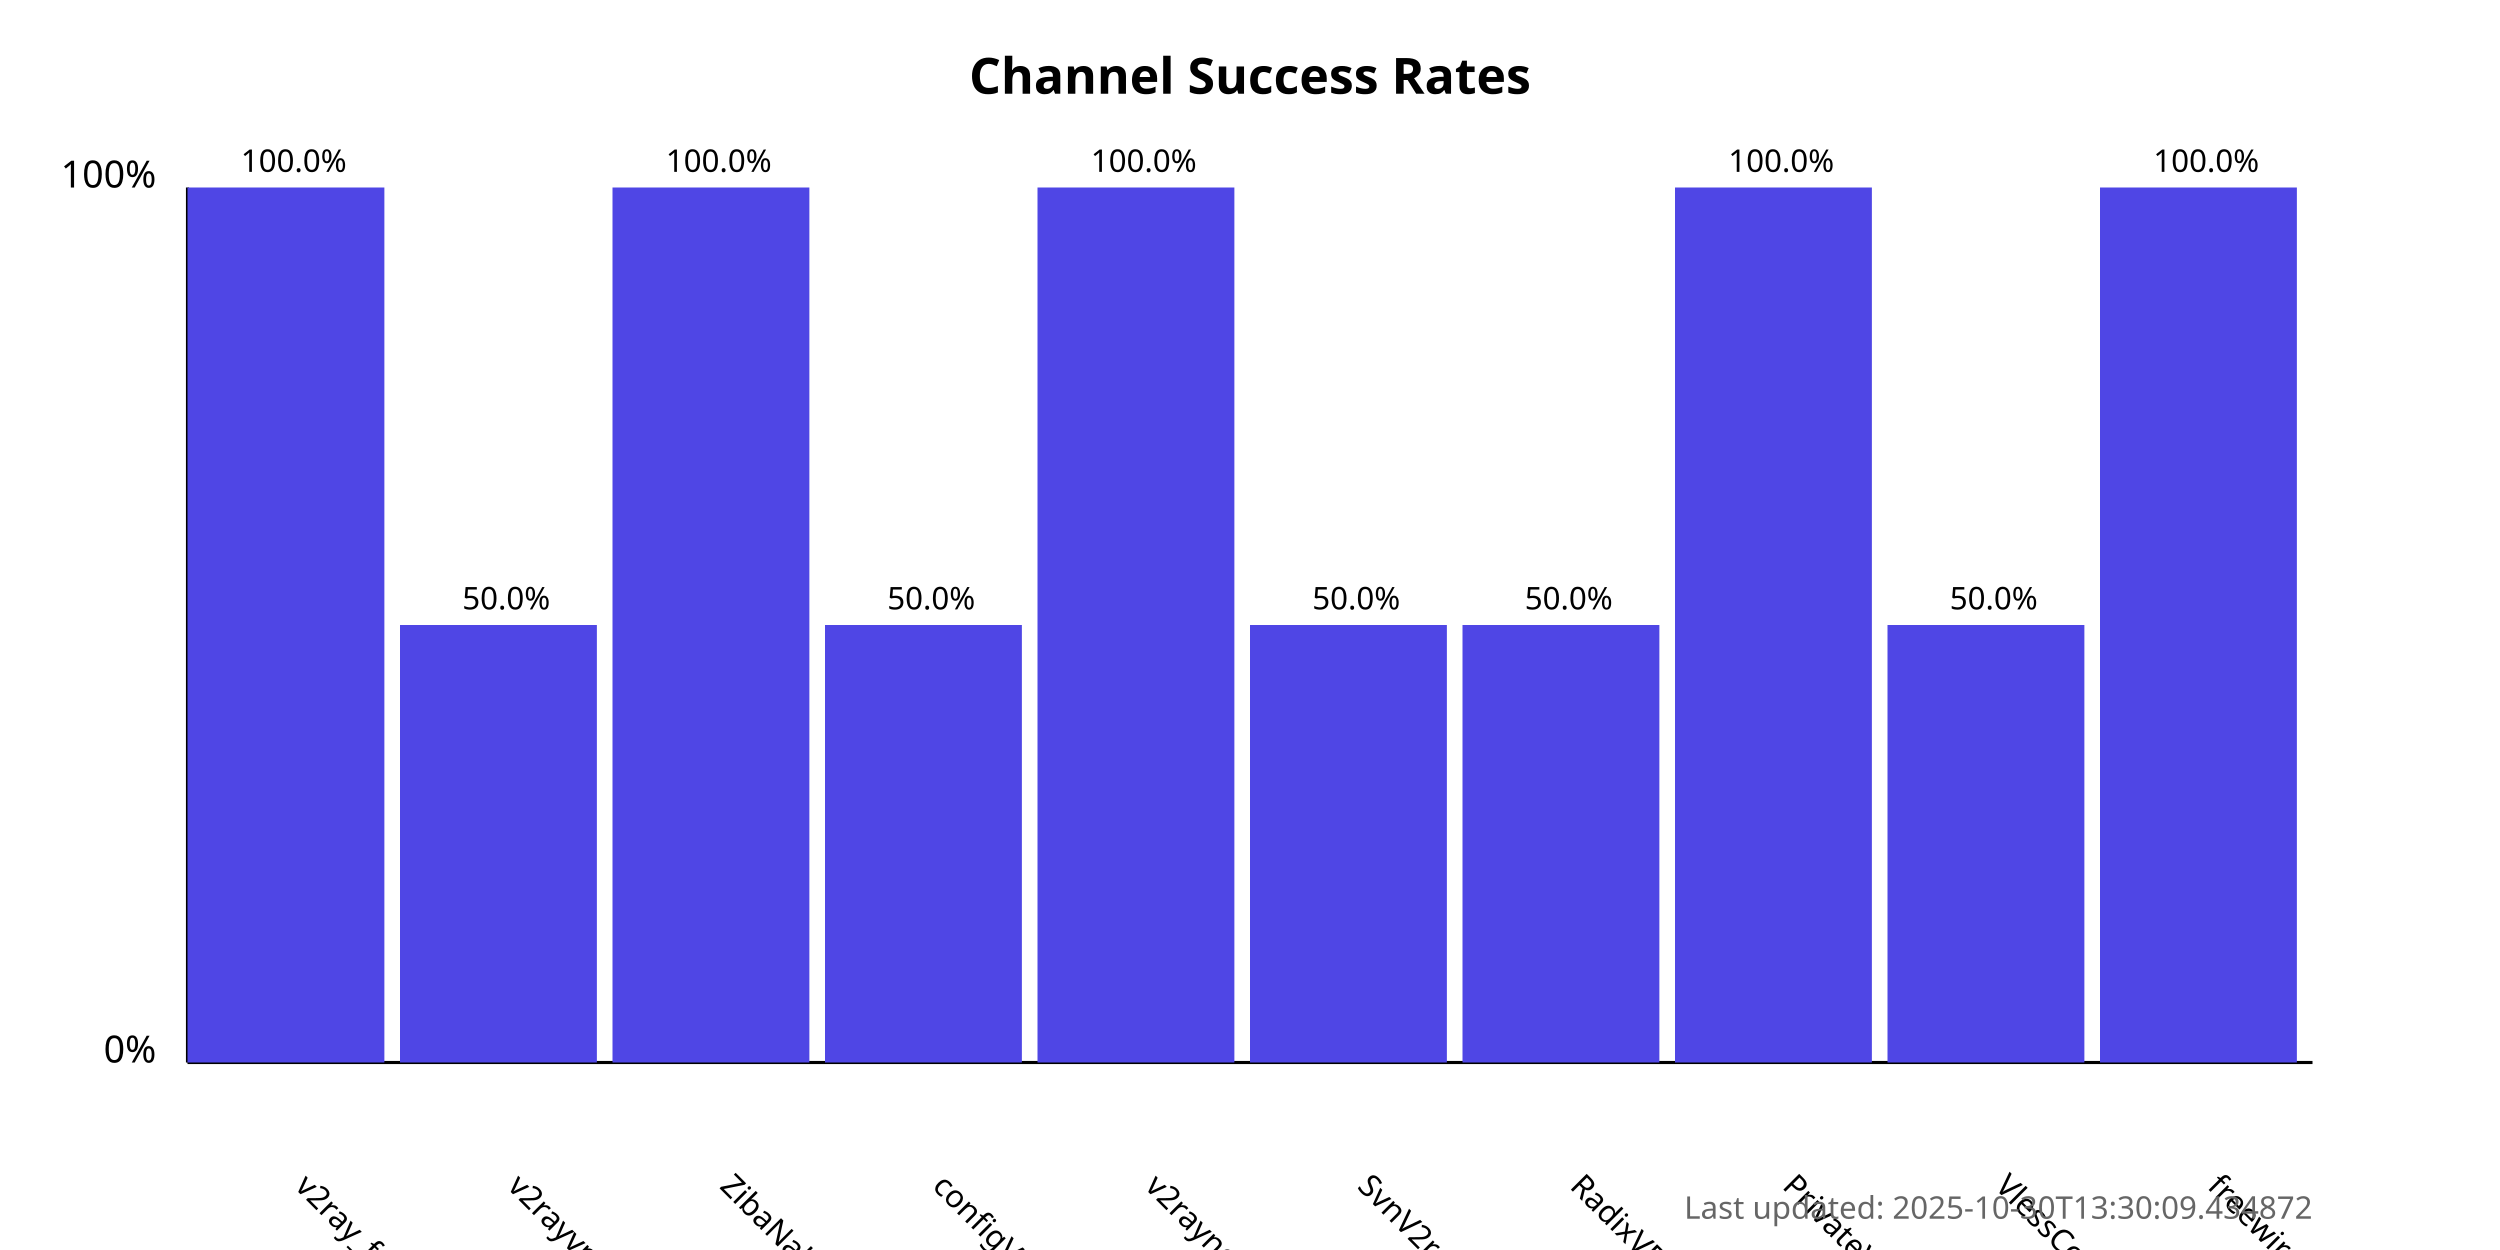
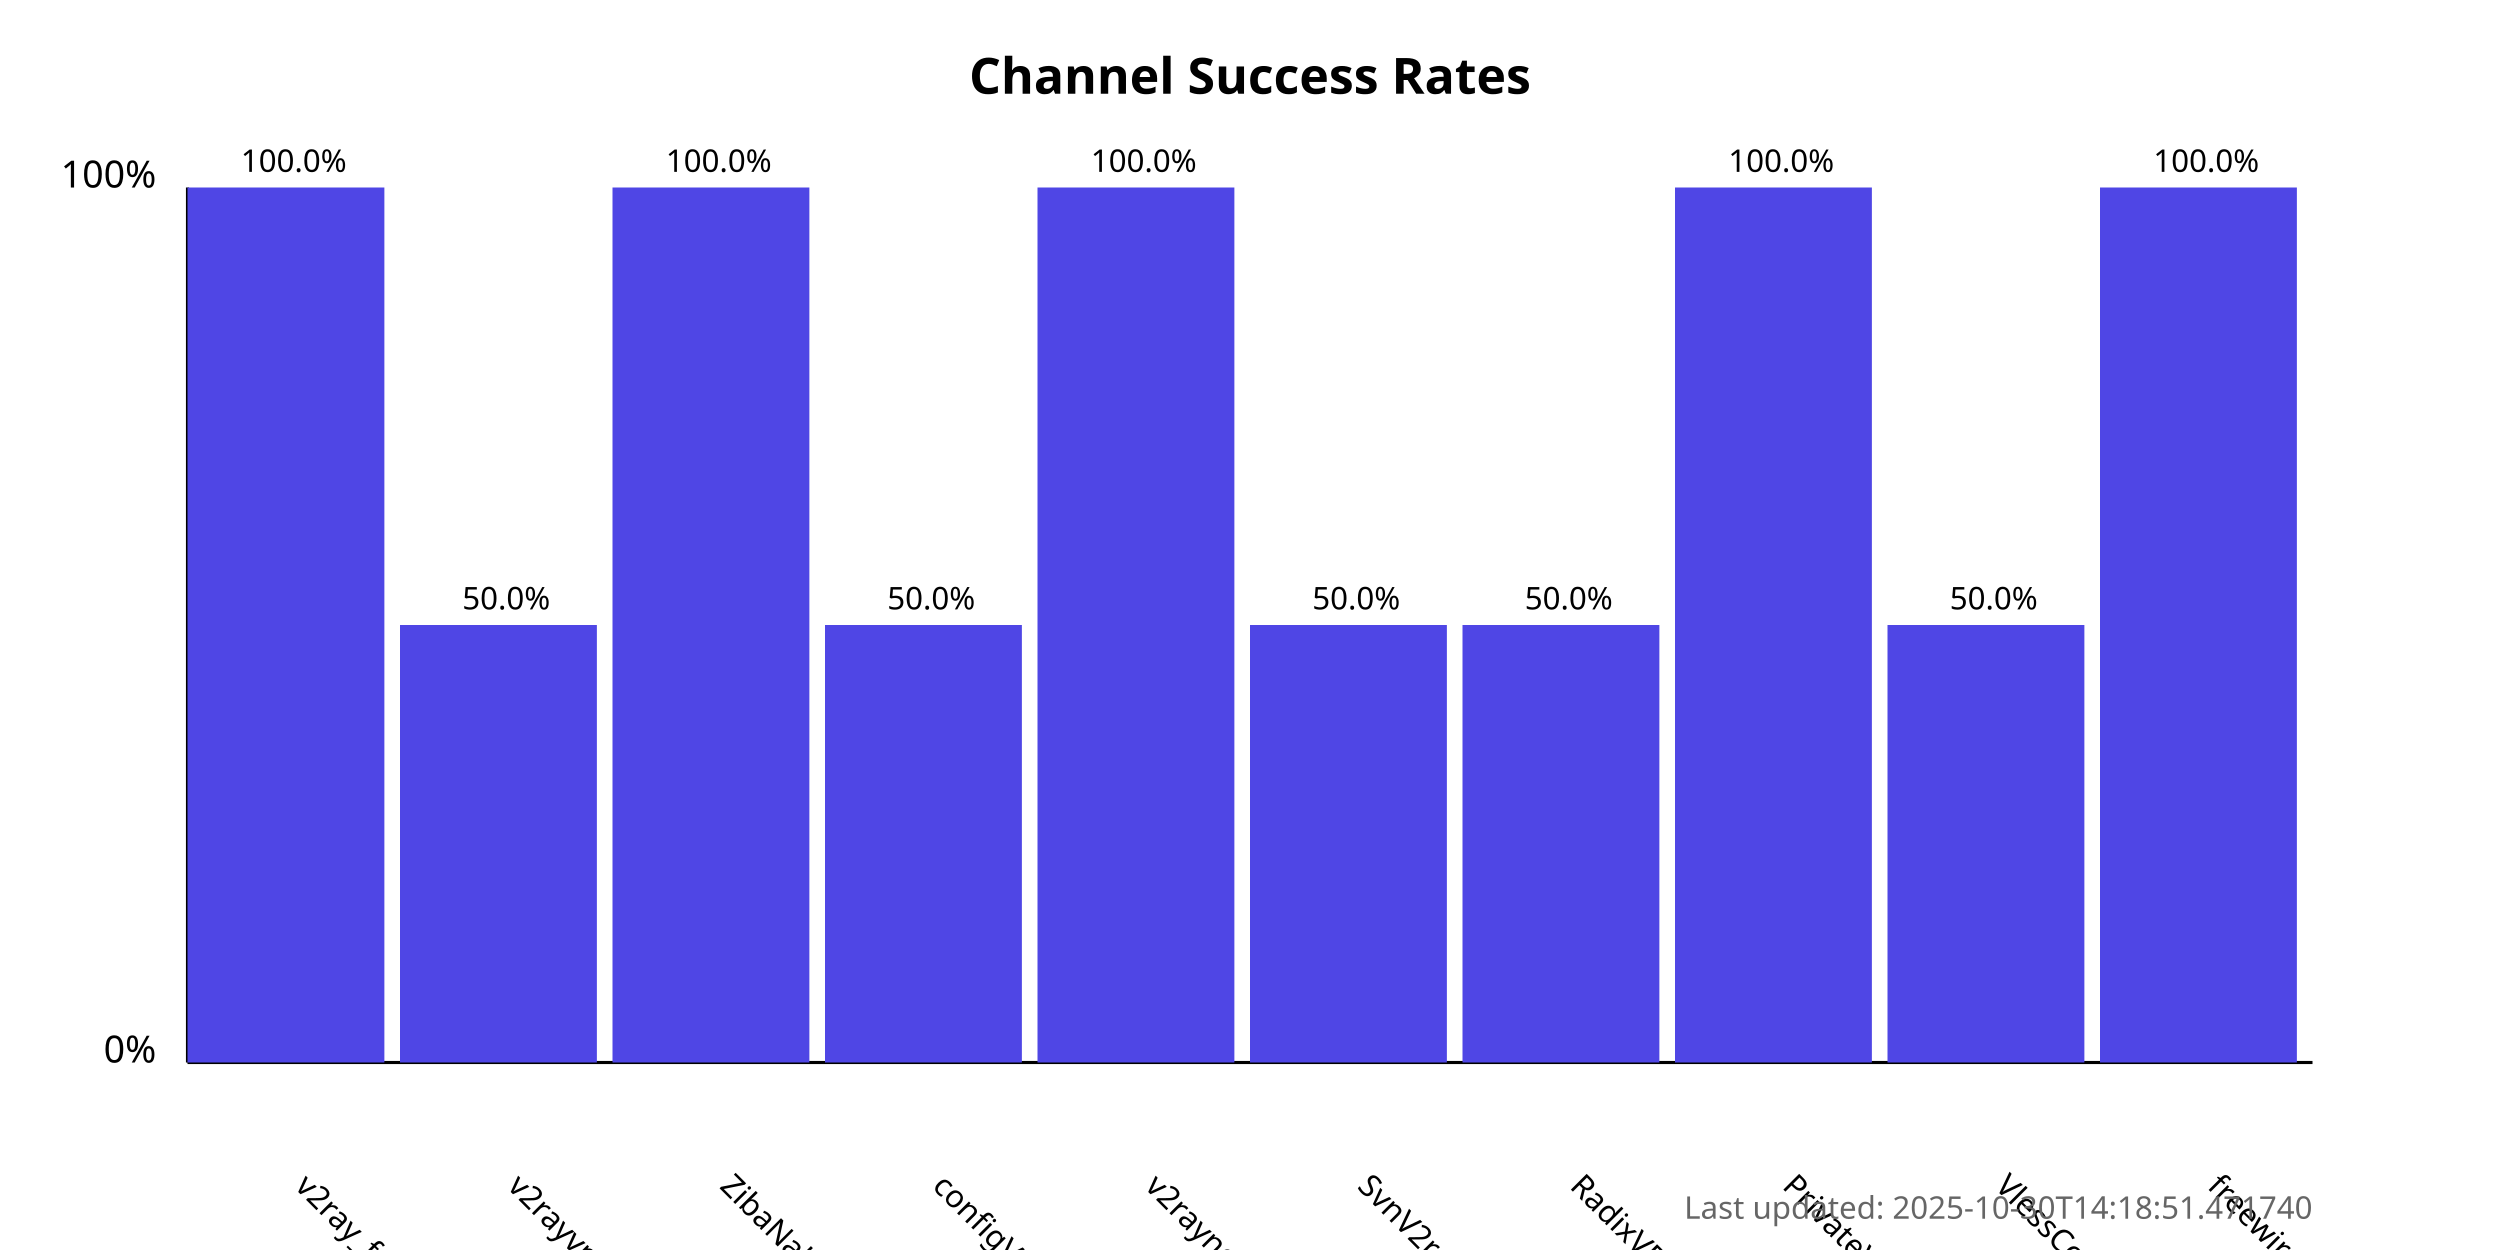
<svg xmlns="http://www.w3.org/2000/svg" width="800" height="400">
  <style>
            .chart-title { font: bold 16px sans-serif; }
            .axis-label { font: 12px sans-serif; }
            .tick-label { font: 10px sans-serif; }
            .bar { fill: #4f46e5; }
            .bar:hover { fill: #6366f1; }
            .timestamp { font: 10px sans-serif; fill: #666; }
        </style>
  <text x="400.0" y="30" text-anchor="middle" class="chart-title">
            Channel Success Rates
        </text>
  <line x1="60" y1="340" x2="60" y2="60" stroke="black" stroke-width="1" />
  <line x1="60" y1="340" x2="740" y2="340" stroke="black" stroke-width="1" />
  <text x="50" y="340" text-anchor="end" class="axis-label">0%</text>
  <text x="50" y="60" text-anchor="end" class="axis-label">100%</text>
  <g>
    <rect x="60" y="60.0" width="63.0" height="280.0" class="bar" />
    <text x="94.0" y="380" transform="rotate(45, 94.0, 380)" text-anchor="start" class="tick-label">
                v2ray_free_conf
            </text>
    <text x="94.0" y="55.0" text-anchor="middle" class="tick-label">
                100.0%
            </text>
  </g>
  <g>
    <rect x="128.0" y="200.0" width="63.0" height="140.0" class="bar" />
    <text x="162.0" y="380" transform="rotate(45, 162.0, 380)" text-anchor="start" class="tick-label">
                v2rayvpno
            </text>
    <text x="162.0" y="195.0" text-anchor="middle" class="tick-label">
                50.0%
            </text>
  </g>
  <g>
    <rect x="196.0" y="60.0" width="63.0" height="280.0" class="bar" />
    <text x="230.0" y="380" transform="rotate(45, 230.0, 380)" text-anchor="start" class="tick-label">
                ZibaNabz
            </text>
    <text x="230.0" y="55.0" text-anchor="middle" class="tick-label">
                100.0%
            </text>
  </g>
  <g>
    <rect x="264.0" y="200.0" width="63.0" height="140.0" class="bar" />
    <text x="298.0" y="380" transform="rotate(45, 298.0, 380)" text-anchor="start" class="tick-label">
                configV2rayForFree
            </text>
    <text x="298.0" y="195.0" text-anchor="middle" class="tick-label">
                50.0%
            </text>
  </g>
  <g>
    <rect x="332.0" y="60.0" width="63.0" height="280.0" class="bar" />
    <text x="366.0" y="380" transform="rotate(45, 366.0, 380)" text-anchor="start" class="tick-label">
                v2rayngvpn
            </text>
    <text x="366.0" y="55.0" text-anchor="middle" class="tick-label">
                100.0%
            </text>
  </g>
  <g>
    <rect x="400.0" y="200.0" width="63.0" height="140.0" class="bar" />
    <text x="434.0" y="380" transform="rotate(45, 434.0, 380)" text-anchor="start" class="tick-label">
                SvnV2ray
            </text>
    <text x="434.0" y="195.0" text-anchor="middle" class="tick-label">
                50.0%
            </text>
  </g>
  <g>
    <rect x="468.0" y="200.0" width="63.0" height="140.0" class="bar" />
    <text x="502.0" y="380" transform="rotate(45, 502.0, 380)" text-anchor="start" class="tick-label">
                RadixVPN
            </text>
    <text x="502.0" y="195.0" text-anchor="middle" class="tick-label">
                50.0%
            </text>
  </g>
  <g>
    <rect x="536.0" y="60.0" width="63.0" height="280.0" class="bar" />
    <text x="570.0" y="380" transform="rotate(45, 570.0, 380)" text-anchor="start" class="tick-label">
                PrivateVPNs
            </text>
    <text x="570.0" y="55.0" text-anchor="middle" class="tick-label">
                100.0%
            </text>
  </g>
  <g>
    <rect x="604.0" y="200.0" width="63.0" height="140.0" class="bar" />
    <text x="638.0" y="380" transform="rotate(45, 638.0, 380)" text-anchor="start" class="tick-label">
                VlessConfig
            </text>
    <text x="638.0" y="195.0" text-anchor="middle" class="tick-label">
                50.0%
            </text>
  </g>
  <g>
    <rect x="672.0" y="60.0" width="63.0" height="280.0" class="bar" />
    <text x="706.0" y="380" transform="rotate(45, 706.0, 380)" text-anchor="start" class="tick-label">
                freewireguard
            </text>
    <text x="706.0" y="55.0" text-anchor="middle" class="tick-label">
                100.0%
            </text>
  </g>
  <text x="740" y="390" text-anchor="end" class="timestamp">
-             Last updated: 2025-10-30T13:30:09.434872
+             Last updated: 2025-10-30T14:18:51.471740
        </text>
</svg>
